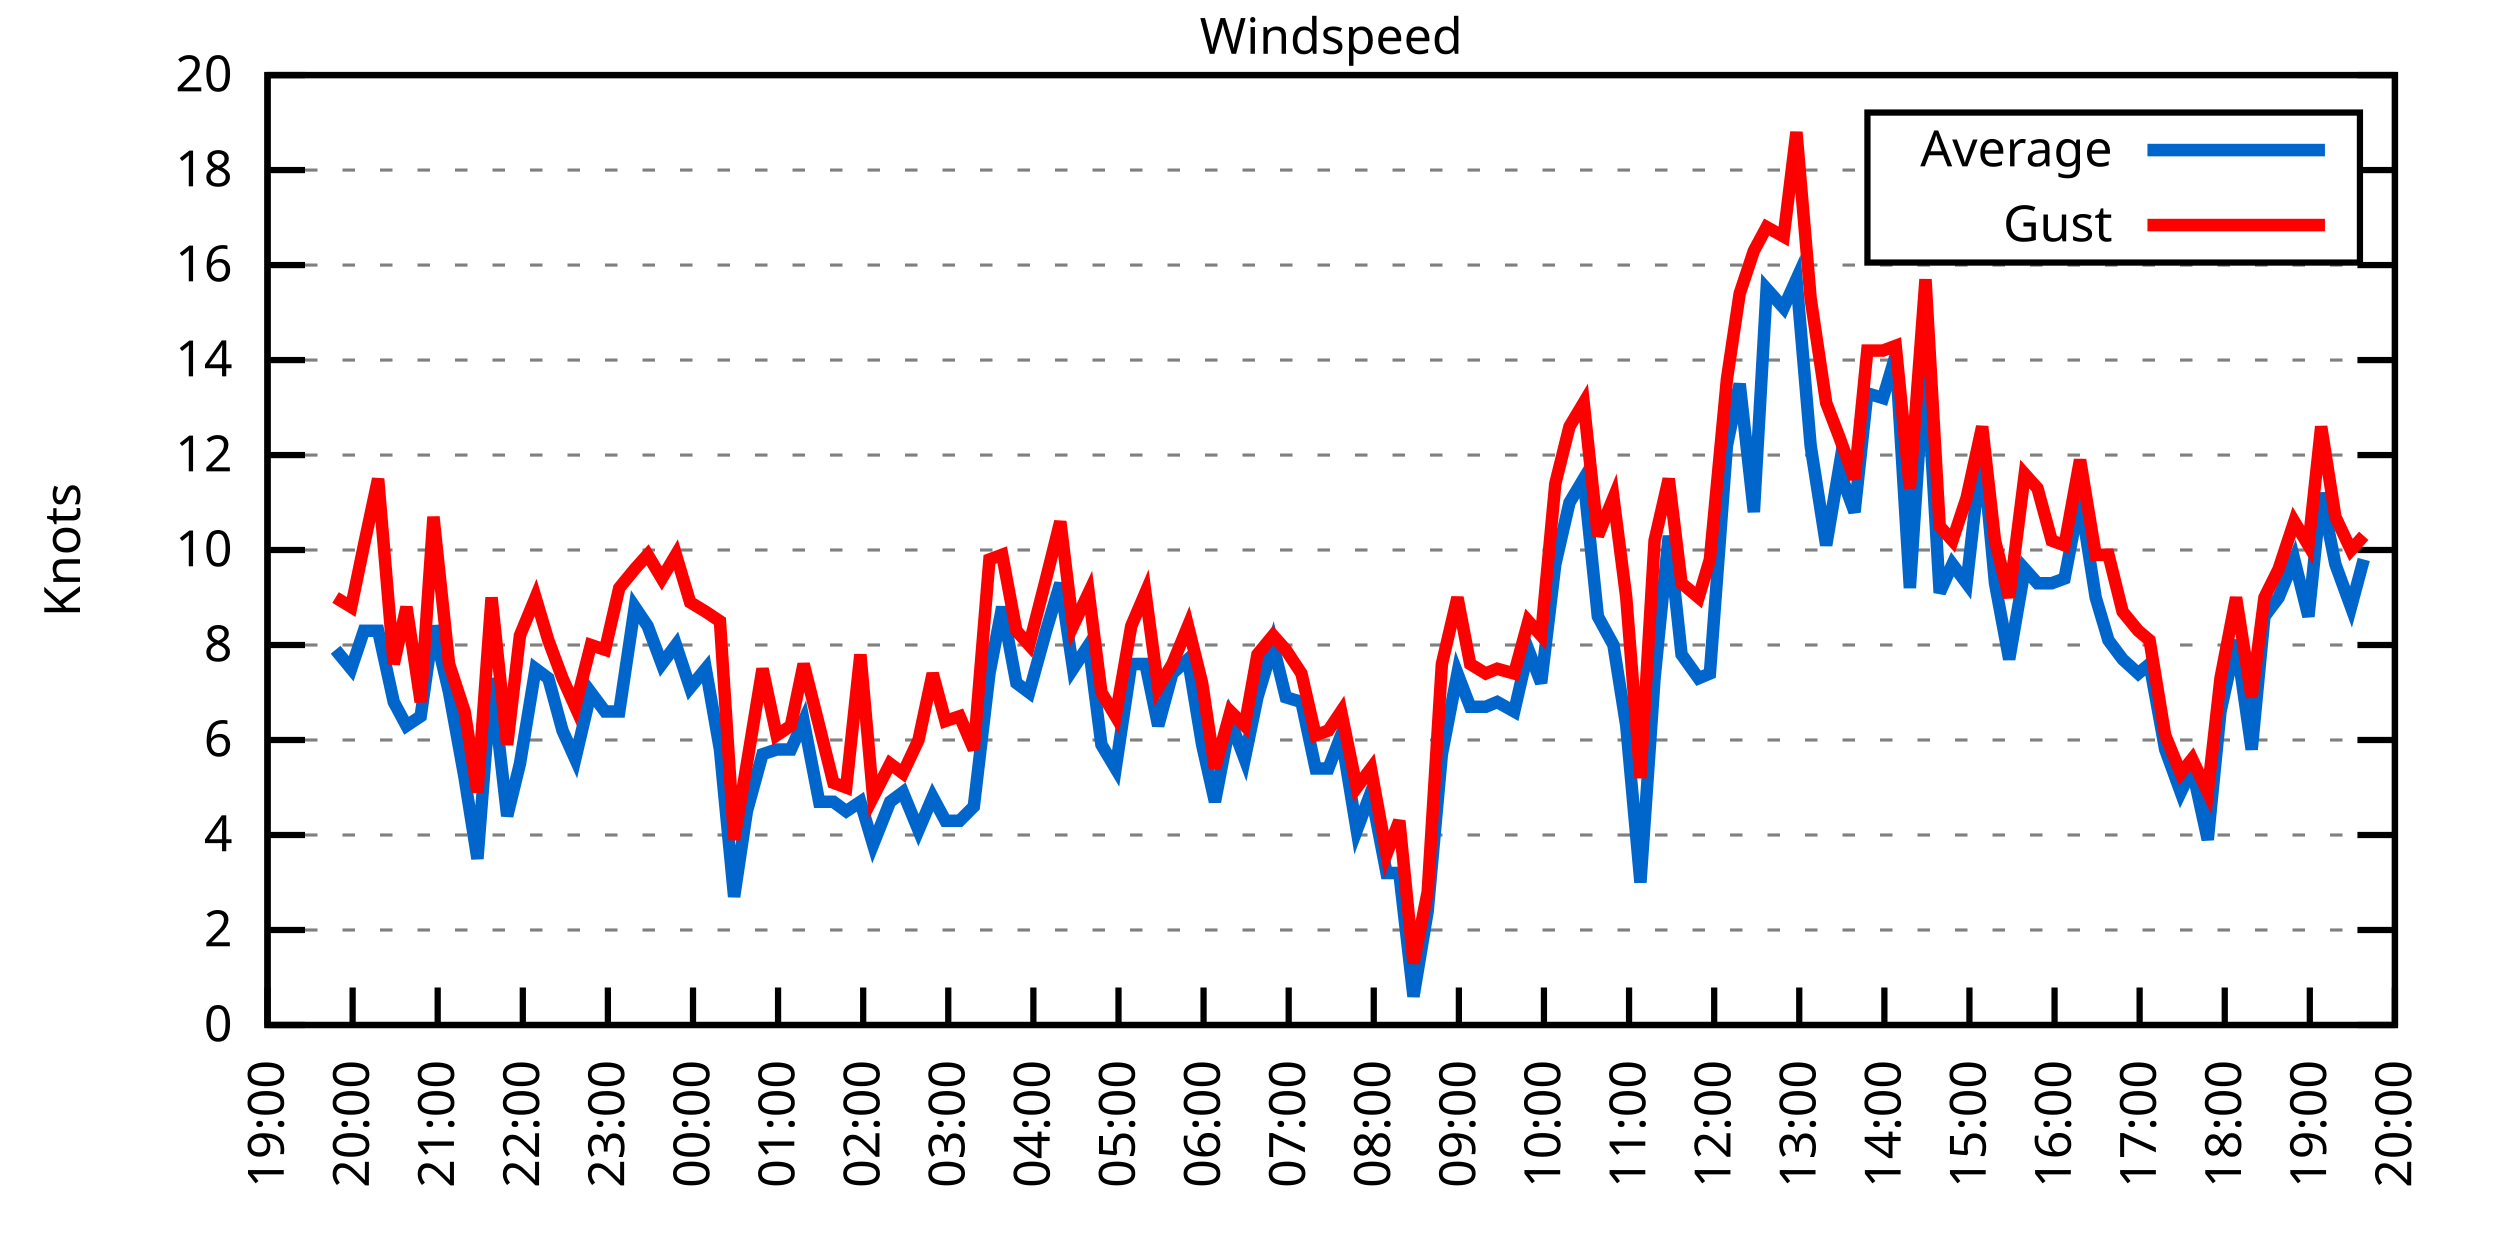
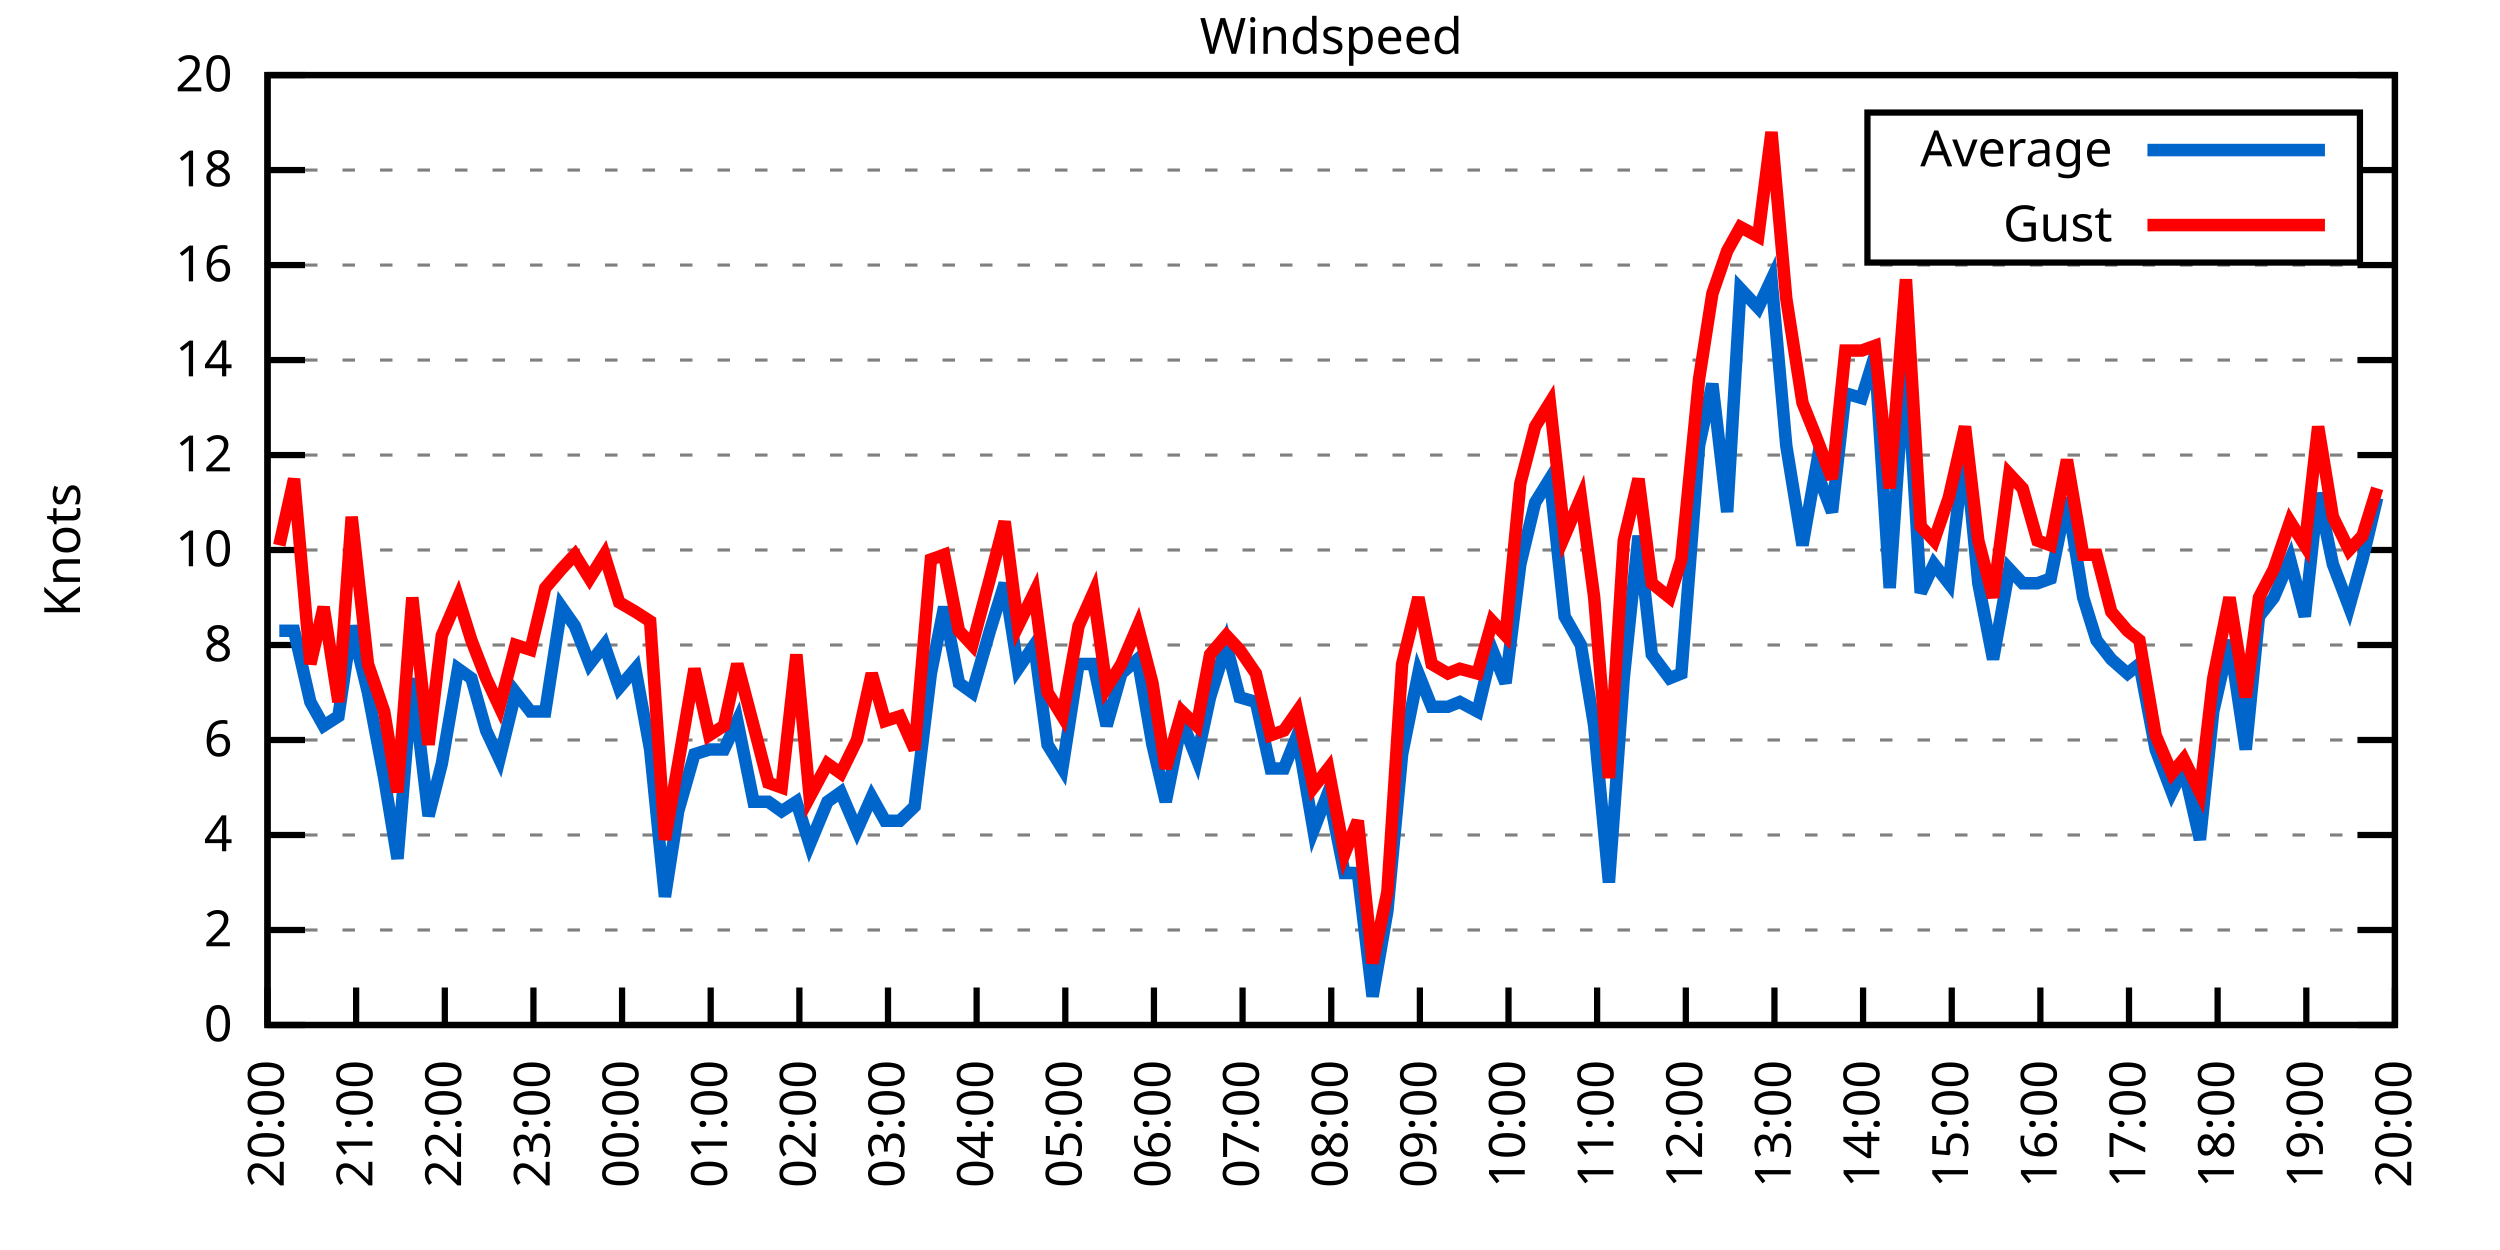
<svg xmlns="http://www.w3.org/2000/svg" xmlns:xlink="http://www.w3.org/1999/xlink" width="400" height="200" viewBox="0 0 400 200">
  <g id="gnuplot_canvas">
    <rect x="0" y="0" width="400" height="200" fill="none" />
    <defs>
      <circle id="gpDot" r="0.5" stroke-width="0.5" stroke="currentColor" />
      <path id="gpPt0" stroke-width="0.333" stroke="currentColor" d="M-1,0 h2 M0,-1 v2" />
      <path id="gpPt1" stroke-width="0.333" stroke="currentColor" d="M-1,-1 L1,1 M1,-1 L-1,1" />
      <path id="gpPt2" stroke-width="0.333" stroke="currentColor" d="M-1,0 L1,0 M0,-1 L0,1 M-1,-1 L1,1 M-1,1 L1,-1" />
      <rect id="gpPt3" stroke-width="0.333" stroke="currentColor" x="-1" y="-1" width="2" height="2" />
      <rect id="gpPt4" stroke-width="0.333" stroke="currentColor" fill="currentColor" x="-1" y="-1" width="2" height="2" />
      <circle id="gpPt5" stroke-width="0.333" stroke="currentColor" cx="0" cy="0" r="1" />
      <use xlink:href="#gpPt5" id="gpPt6" fill="currentColor" stroke="none" />
      <path id="gpPt7" stroke-width="0.333" stroke="currentColor" d="M0,-1.33 L-1.33,0.67 L1.33,0.67 z" />
      <use xlink:href="#gpPt7" id="gpPt8" fill="currentColor" stroke="none" />
      <use xlink:href="#gpPt7" id="gpPt9" stroke="currentColor" transform="rotate(180)" />
      <use xlink:href="#gpPt9" id="gpPt10" fill="currentColor" stroke="none" />
      <use xlink:href="#gpPt3" id="gpPt11" stroke="currentColor" transform="rotate(45)" />
      <use xlink:href="#gpPt11" id="gpPt12" fill="currentColor" stroke="none" />
      <path id="gpPt13" stroke-width="0.333" stroke="currentColor" d="M0,1.330 L1.265,0.411 L0.782,-1.067 L-0.782,-1.076 L-1.265,0.411 z" />
      <use xlink:href="#gpPt13" id="gpPt14" fill="currentColor" stroke="none" />
      <filter id="textbox" filterUnits="objectBoundingBox" x="0" y="0" height="1" width="1">
        <feFlood flood-color="white" flood-opacity="1" result="bgnd" />
        <feComposite in="SourceGraphic" in2="bgnd" operator="atop" />
      </filter>
      <filter id="greybox" filterUnits="objectBoundingBox" x="0" y="0" height="1" width="1">
        <feFlood flood-color="lightgrey" flood-opacity="1" result="grey" />
        <feComposite in="SourceGraphic" in2="grey" operator="atop" />
      </filter>
    </defs>
    <g fill="none" color="white" stroke="currentColor" stroke-width="1.00" stroke-linecap="butt" stroke-linejoin="miter">
</g>
    <g fill="none" color="black" stroke="currentColor" stroke-width="1.00" stroke-linecap="butt" stroke-linejoin="miter">
      <g stroke="none" shape-rendering="crispEdges">
        <polygon fill="rgb(255, 255, 255)" points="42.80,164.00 383.18,164.00 383.18,12.02 42.80,12.02 " />
      </g>
    </g>
    <g fill="none" color="black" stroke="currentColor" stroke-width="1.00" stroke-linecap="butt" stroke-linejoin="miter">
</g>
    <g fill="none" color="black" stroke="black" stroke-width="0.50" stroke-linecap="butt" stroke-linejoin="miter">
</g>
    <g fill="none" color="gray" stroke="currentColor" stroke-width="0.50" stroke-linecap="butt" stroke-linejoin="miter">
      <path stroke="gray" stroke-dasharray="2,4" class="gridline" d="M42.80,164.00 L383.19,164.00  " />
    </g>
    <g fill="none" color="gray" stroke="gray" stroke-width="1.00" stroke-linecap="butt" stroke-linejoin="miter">
</g>
    <g fill="none" color="black" stroke="currentColor" stroke-width="1.00" stroke-linecap="butt" stroke-linejoin="miter">
      <path stroke="black" d="M42.80,164.00 L48.80,164.00 M383.19,164.00 L377.19,164.00  " />
      <g transform="translate(37.20,166.60)" stroke="none" fill="black" font-family="Sans" font-size="8.00" text-anchor="end">
        <text>
          <tspan font-family="Sans"> 0</tspan>
        </text>
      </g>
    </g>
    <g fill="none" color="black" stroke="currentColor" stroke-width="1.00" stroke-linecap="butt" stroke-linejoin="miter">
</g>
    <g fill="none" color="black" stroke="black" stroke-width="0.50" stroke-linecap="butt" stroke-linejoin="miter">
</g>
    <g fill="none" color="gray" stroke="currentColor" stroke-width="0.50" stroke-linecap="butt" stroke-linejoin="miter">
      <path stroke="gray" stroke-dasharray="2,4" class="gridline" d="M42.80,148.80 L383.19,148.80  " />
    </g>
    <g fill="none" color="gray" stroke="gray" stroke-width="1.00" stroke-linecap="butt" stroke-linejoin="miter">
</g>
    <g fill="none" color="black" stroke="currentColor" stroke-width="1.00" stroke-linecap="butt" stroke-linejoin="miter">
      <path stroke="black" d="M42.80,148.80 L48.80,148.80 M383.19,148.80 L377.19,148.80  " />
      <g transform="translate(37.20,151.40)" stroke="none" fill="black" font-family="Sans" font-size="8.00" text-anchor="end">
        <text>
          <tspan font-family="Sans"> 2</tspan>
        </text>
      </g>
    </g>
    <g fill="none" color="black" stroke="currentColor" stroke-width="1.00" stroke-linecap="butt" stroke-linejoin="miter">
</g>
    <g fill="none" color="black" stroke="black" stroke-width="0.50" stroke-linecap="butt" stroke-linejoin="miter">
</g>
    <g fill="none" color="gray" stroke="currentColor" stroke-width="0.50" stroke-linecap="butt" stroke-linejoin="miter">
      <path stroke="gray" stroke-dasharray="2,4" class="gridline" d="M42.80,133.60 L383.19,133.60  " />
    </g>
    <g fill="none" color="gray" stroke="gray" stroke-width="1.00" stroke-linecap="butt" stroke-linejoin="miter">
</g>
    <g fill="none" color="black" stroke="currentColor" stroke-width="1.00" stroke-linecap="butt" stroke-linejoin="miter">
      <path stroke="black" d="M42.80,133.60 L48.80,133.60 M383.19,133.60 L377.19,133.60  " />
      <g transform="translate(37.20,136.20)" stroke="none" fill="black" font-family="Sans" font-size="8.00" text-anchor="end">
        <text>
          <tspan font-family="Sans"> 4</tspan>
        </text>
      </g>
    </g>
    <g fill="none" color="black" stroke="currentColor" stroke-width="1.00" stroke-linecap="butt" stroke-linejoin="miter">
</g>
    <g fill="none" color="black" stroke="black" stroke-width="0.50" stroke-linecap="butt" stroke-linejoin="miter">
</g>
    <g fill="none" color="gray" stroke="currentColor" stroke-width="0.50" stroke-linecap="butt" stroke-linejoin="miter">
      <path stroke="gray" stroke-dasharray="2,4" class="gridline" d="M42.80,118.40 L383.19,118.40  " />
    </g>
    <g fill="none" color="gray" stroke="gray" stroke-width="1.00" stroke-linecap="butt" stroke-linejoin="miter">
</g>
    <g fill="none" color="black" stroke="currentColor" stroke-width="1.00" stroke-linecap="butt" stroke-linejoin="miter">
      <path stroke="black" d="M42.80,118.40 L48.80,118.40 M383.19,118.40 L377.19,118.40  " />
      <g transform="translate(37.20,121.00)" stroke="none" fill="black" font-family="Sans" font-size="8.00" text-anchor="end">
        <text>
          <tspan font-family="Sans"> 6</tspan>
        </text>
      </g>
    </g>
    <g fill="none" color="black" stroke="currentColor" stroke-width="1.00" stroke-linecap="butt" stroke-linejoin="miter">
</g>
    <g fill="none" color="black" stroke="black" stroke-width="0.50" stroke-linecap="butt" stroke-linejoin="miter">
</g>
    <g fill="none" color="gray" stroke="currentColor" stroke-width="0.50" stroke-linecap="butt" stroke-linejoin="miter">
      <path stroke="gray" stroke-dasharray="2,4" class="gridline" d="M42.80,103.20 L383.19,103.20  " />
    </g>
    <g fill="none" color="gray" stroke="gray" stroke-width="1.00" stroke-linecap="butt" stroke-linejoin="miter">
</g>
    <g fill="none" color="black" stroke="currentColor" stroke-width="1.00" stroke-linecap="butt" stroke-linejoin="miter">
      <path stroke="black" d="M42.80,103.20 L48.80,103.20 M383.19,103.20 L377.19,103.20  " />
      <g transform="translate(37.20,105.80)" stroke="none" fill="black" font-family="Sans" font-size="8.00" text-anchor="end">
        <text>
          <tspan font-family="Sans"> 8</tspan>
        </text>
      </g>
    </g>
    <g fill="none" color="black" stroke="currentColor" stroke-width="1.00" stroke-linecap="butt" stroke-linejoin="miter">
</g>
    <g fill="none" color="black" stroke="black" stroke-width="0.50" stroke-linecap="butt" stroke-linejoin="miter">
</g>
    <g fill="none" color="gray" stroke="currentColor" stroke-width="0.50" stroke-linecap="butt" stroke-linejoin="miter">
      <path stroke="gray" stroke-dasharray="2,4" class="gridline" d="M42.80,88.00 L383.19,88.00  " />
    </g>
    <g fill="none" color="gray" stroke="gray" stroke-width="1.00" stroke-linecap="butt" stroke-linejoin="miter">
</g>
    <g fill="none" color="black" stroke="currentColor" stroke-width="1.00" stroke-linecap="butt" stroke-linejoin="miter">
      <path stroke="black" d="M42.80,88.00 L48.80,88.00 M383.19,88.00 L377.19,88.00  " />
      <g transform="translate(37.20,90.60)" stroke="none" fill="black" font-family="Sans" font-size="8.00" text-anchor="end">
        <text>
          <tspan font-family="Sans"> 10</tspan>
        </text>
      </g>
    </g>
    <g fill="none" color="black" stroke="currentColor" stroke-width="1.00" stroke-linecap="butt" stroke-linejoin="miter">
</g>
    <g fill="none" color="black" stroke="black" stroke-width="0.50" stroke-linecap="butt" stroke-linejoin="miter">
</g>
    <g fill="none" color="gray" stroke="currentColor" stroke-width="0.50" stroke-linecap="butt" stroke-linejoin="miter">
      <path stroke="gray" stroke-dasharray="2,4" class="gridline" d="M42.80,72.81 L383.19,72.81  " />
    </g>
    <g fill="none" color="gray" stroke="gray" stroke-width="1.00" stroke-linecap="butt" stroke-linejoin="miter">
</g>
    <g fill="none" color="black" stroke="currentColor" stroke-width="1.00" stroke-linecap="butt" stroke-linejoin="miter">
      <path stroke="black" d="M42.80,72.81 L48.80,72.81 M383.19,72.81 L377.19,72.81  " />
      <g transform="translate(37.20,75.41)" stroke="none" fill="black" font-family="Sans" font-size="8.00" text-anchor="end">
        <text>
          <tspan font-family="Sans"> 12</tspan>
        </text>
      </g>
    </g>
    <g fill="none" color="black" stroke="currentColor" stroke-width="1.00" stroke-linecap="butt" stroke-linejoin="miter">
</g>
    <g fill="none" color="black" stroke="black" stroke-width="0.50" stroke-linecap="butt" stroke-linejoin="miter">
</g>
    <g fill="none" color="gray" stroke="currentColor" stroke-width="0.50" stroke-linecap="butt" stroke-linejoin="miter">
      <path stroke="gray" stroke-dasharray="2,4" class="gridline" d="M42.80,57.61 L383.19,57.61  " />
    </g>
    <g fill="none" color="gray" stroke="gray" stroke-width="1.00" stroke-linecap="butt" stroke-linejoin="miter">
</g>
    <g fill="none" color="black" stroke="currentColor" stroke-width="1.00" stroke-linecap="butt" stroke-linejoin="miter">
      <path stroke="black" d="M42.80,57.61 L48.80,57.61 M383.19,57.61 L377.19,57.61  " />
      <g transform="translate(37.20,60.21)" stroke="none" fill="black" font-family="Sans" font-size="8.00" text-anchor="end">
        <text>
          <tspan font-family="Sans"> 14</tspan>
        </text>
      </g>
    </g>
    <g fill="none" color="black" stroke="currentColor" stroke-width="1.00" stroke-linecap="butt" stroke-linejoin="miter">
</g>
    <g fill="none" color="black" stroke="black" stroke-width="0.50" stroke-linecap="butt" stroke-linejoin="miter">
</g>
    <g fill="none" color="gray" stroke="currentColor" stroke-width="0.50" stroke-linecap="butt" stroke-linejoin="miter">
      <path stroke="gray" stroke-dasharray="2,4" class="gridline" d="M42.80,42.41 L383.19,42.41  " />
    </g>
    <g fill="none" color="gray" stroke="gray" stroke-width="1.00" stroke-linecap="butt" stroke-linejoin="miter">
</g>
    <g fill="none" color="black" stroke="currentColor" stroke-width="1.00" stroke-linecap="butt" stroke-linejoin="miter">
      <path stroke="black" d="M42.80,42.41 L48.80,42.41 M383.19,42.41 L377.19,42.41  " />
      <g transform="translate(37.20,45.01)" stroke="none" fill="black" font-family="Sans" font-size="8.00" text-anchor="end">
        <text>
          <tspan font-family="Sans"> 16</tspan>
        </text>
      </g>
    </g>
    <g fill="none" color="black" stroke="currentColor" stroke-width="1.00" stroke-linecap="butt" stroke-linejoin="miter">
</g>
    <g fill="none" color="black" stroke="black" stroke-width="0.50" stroke-linecap="butt" stroke-linejoin="miter">
</g>
    <g fill="none" color="gray" stroke="currentColor" stroke-width="0.50" stroke-linecap="butt" stroke-linejoin="miter">
      <path stroke="gray" stroke-dasharray="2,4" class="gridline" d="M42.80,27.21 L298.79,27.21 M377.59,27.21 L383.19,27.21  " />
    </g>
    <g fill="none" color="gray" stroke="gray" stroke-width="1.00" stroke-linecap="butt" stroke-linejoin="miter">
</g>
    <g fill="none" color="black" stroke="currentColor" stroke-width="1.00" stroke-linecap="butt" stroke-linejoin="miter">
      <path stroke="black" d="M42.80,27.21 L48.80,27.21 M383.19,27.21 L377.19,27.21  " />
      <g transform="translate(37.20,29.81)" stroke="none" fill="black" font-family="Sans" font-size="8.00" text-anchor="end">
        <text>
          <tspan font-family="Sans"> 18</tspan>
        </text>
      </g>
    </g>
    <g fill="none" color="black" stroke="currentColor" stroke-width="1.00" stroke-linecap="butt" stroke-linejoin="miter">
</g>
    <g fill="none" color="black" stroke="black" stroke-width="0.50" stroke-linecap="butt" stroke-linejoin="miter">
</g>
    <g fill="none" color="gray" stroke="currentColor" stroke-width="0.50" stroke-linecap="butt" stroke-linejoin="miter">
      <path stroke="gray" stroke-dasharray="2,4" class="gridline" d="M42.80,12.01 L383.19,12.01  " />
    </g>
    <g fill="none" color="gray" stroke="gray" stroke-width="1.00" stroke-linecap="butt" stroke-linejoin="miter">
</g>
    <g fill="none" color="black" stroke="currentColor" stroke-width="1.00" stroke-linecap="butt" stroke-linejoin="miter">
      <path stroke="black" d="M42.80,12.01 L48.80,12.01 M383.19,12.01 L377.19,12.01  " />
      <g transform="translate(37.20,14.61)" stroke="none" fill="black" font-family="Sans" font-size="8.00" text-anchor="end">
        <text>
          <tspan font-family="Sans"> 20</tspan>
        </text>
      </g>
    </g>
    <g fill="none" color="black" stroke="currentColor" stroke-width="1.00" stroke-linecap="butt" stroke-linejoin="miter">
      <path stroke="black" d="M42.80,164.00 L42.80,158.00  " />
      <g transform="translate(45.40,169.60) rotate(270.00)" stroke="none" fill="black" font-family="Sans" font-size="8.00" text-anchor="end">
        <text>
-           <tspan font-family="Sans">19:00</tspan>
-         </text>
-       </g>
-     </g>
-     <g fill="none" color="black" stroke="currentColor" stroke-width="1.00" stroke-linecap="butt" stroke-linejoin="miter">
-       <path stroke="black" d="M56.42,164.00 L56.42,158.00  " />
-       <g transform="translate(59.02,169.60) rotate(270.00)" stroke="none" fill="black" font-family="Sans" font-size="8.00" text-anchor="end">
-         <text>
          <tspan font-family="Sans">20:00</tspan>
        </text>
      </g>
    </g>
    <g fill="none" color="black" stroke="currentColor" stroke-width="1.00" stroke-linecap="butt" stroke-linejoin="miter">
-       <path stroke="black" d="M70.03,164.00 L70.03,158.00  " />
-       <g transform="translate(72.63,169.60) rotate(270.00)" stroke="none" fill="black" font-family="Sans" font-size="8.00" text-anchor="end">
+       <path stroke="black" d="M56.98,164.00 L56.98,158.00  " />
+       <g transform="translate(59.58,169.60) rotate(270.00)" stroke="none" fill="black" font-family="Sans" font-size="8.00" text-anchor="end">
        <text>
          <tspan font-family="Sans">21:00</tspan>
        </text>
      </g>
    </g>
    <g fill="none" color="black" stroke="currentColor" stroke-width="1.00" stroke-linecap="butt" stroke-linejoin="miter">
-       <path stroke="black" d="M83.65,164.00 L83.65,158.00  " />
-       <g transform="translate(86.25,169.60) rotate(270.00)" stroke="none" fill="black" font-family="Sans" font-size="8.00" text-anchor="end">
+       <path stroke="black" d="M71.17,164.00 L71.17,158.00  " />
+       <g transform="translate(73.77,169.60) rotate(270.00)" stroke="none" fill="black" font-family="Sans" font-size="8.00" text-anchor="end">
        <text>
          <tspan font-family="Sans">22:00</tspan>
        </text>
      </g>
    </g>
    <g fill="none" color="black" stroke="currentColor" stroke-width="1.00" stroke-linecap="butt" stroke-linejoin="miter">
-       <path stroke="black" d="M97.26,164.00 L97.26,158.00  " />
-       <g transform="translate(99.86,169.60) rotate(270.00)" stroke="none" fill="black" font-family="Sans" font-size="8.00" text-anchor="end">
+       <path stroke="black" d="M85.35,164.00 L85.35,158.00  " />
+       <g transform="translate(87.95,169.60) rotate(270.00)" stroke="none" fill="black" font-family="Sans" font-size="8.00" text-anchor="end">
        <text>
          <tspan font-family="Sans">23:00</tspan>
        </text>
      </g>
    </g>
    <g fill="none" color="black" stroke="currentColor" stroke-width="1.00" stroke-linecap="butt" stroke-linejoin="miter">
-       <path stroke="black" d="M110.88,164.00 L110.88,158.00  " />
-       <g transform="translate(113.48,169.60) rotate(270.00)" stroke="none" fill="black" font-family="Sans" font-size="8.00" text-anchor="end">
+       <path stroke="black" d="M99.53,164.00 L99.53,158.00  " />
+       <g transform="translate(102.13,169.60) rotate(270.00)" stroke="none" fill="black" font-family="Sans" font-size="8.00" text-anchor="end">
        <text>
          <tspan font-family="Sans">00:00</tspan>
        </text>
      </g>
    </g>
    <g fill="none" color="black" stroke="currentColor" stroke-width="1.00" stroke-linecap="butt" stroke-linejoin="miter">
-       <path stroke="black" d="M124.49,164.00 L124.49,158.00  " />
-       <g transform="translate(127.09,169.60) rotate(270.00)" stroke="none" fill="black" font-family="Sans" font-size="8.00" text-anchor="end">
+       <path stroke="black" d="M113.71,164.00 L113.71,158.00  " />
+       <g transform="translate(116.31,169.60) rotate(270.00)" stroke="none" fill="black" font-family="Sans" font-size="8.00" text-anchor="end">
        <text>
          <tspan font-family="Sans">01:00</tspan>
        </text>
      </g>
    </g>
    <g fill="none" color="black" stroke="currentColor" stroke-width="1.00" stroke-linecap="butt" stroke-linejoin="miter">
-       <path stroke="black" d="M138.11,164.00 L138.11,158.00  " />
-       <g transform="translate(140.71,169.60) rotate(270.00)" stroke="none" fill="black" font-family="Sans" font-size="8.00" text-anchor="end">
+       <path stroke="black" d="M127.90,164.00 L127.90,158.00  " />
+       <g transform="translate(130.50,169.60) rotate(270.00)" stroke="none" fill="black" font-family="Sans" font-size="8.00" text-anchor="end">
        <text>
          <tspan font-family="Sans">02:00</tspan>
        </text>
      </g>
    </g>
    <g fill="none" color="black" stroke="currentColor" stroke-width="1.00" stroke-linecap="butt" stroke-linejoin="miter">
-       <path stroke="black" d="M151.72,164.00 L151.72,158.00  " />
-       <g transform="translate(154.32,169.60) rotate(270.00)" stroke="none" fill="black" font-family="Sans" font-size="8.00" text-anchor="end">
+       <path stroke="black" d="M142.08,164.00 L142.08,158.00  " />
+       <g transform="translate(144.68,169.60) rotate(270.00)" stroke="none" fill="black" font-family="Sans" font-size="8.00" text-anchor="end">
        <text>
          <tspan font-family="Sans">03:00</tspan>
        </text>
      </g>
    </g>
    <g fill="none" color="black" stroke="currentColor" stroke-width="1.00" stroke-linecap="butt" stroke-linejoin="miter">
-       <path stroke="black" d="M165.34,164.00 L165.34,158.00  " />
-       <g transform="translate(167.94,169.60) rotate(270.00)" stroke="none" fill="black" font-family="Sans" font-size="8.00" text-anchor="end">
+       <path stroke="black" d="M156.26,164.00 L156.26,158.00  " />
+       <g transform="translate(158.86,169.60) rotate(270.00)" stroke="none" fill="black" font-family="Sans" font-size="8.00" text-anchor="end">
        <text>
          <tspan font-family="Sans">04:00</tspan>
        </text>
      </g>
    </g>
    <g fill="none" color="black" stroke="currentColor" stroke-width="1.00" stroke-linecap="butt" stroke-linejoin="miter">
-       <path stroke="black" d="M178.96,164.00 L178.96,158.00  " />
-       <g transform="translate(181.56,169.60) rotate(270.00)" stroke="none" fill="black" font-family="Sans" font-size="8.00" text-anchor="end">
+       <path stroke="black" d="M170.45,164.00 L170.45,158.00  " />
+       <g transform="translate(173.05,169.60) rotate(270.00)" stroke="none" fill="black" font-family="Sans" font-size="8.00" text-anchor="end">
        <text>
          <tspan font-family="Sans">05:00</tspan>
        </text>
      </g>
    </g>
    <g fill="none" color="black" stroke="currentColor" stroke-width="1.00" stroke-linecap="butt" stroke-linejoin="miter">
-       <path stroke="black" d="M192.57,164.00 L192.57,158.00  " />
-       <g transform="translate(195.17,169.60) rotate(270.00)" stroke="none" fill="black" font-family="Sans" font-size="8.00" text-anchor="end">
+       <path stroke="black" d="M184.63,164.00 L184.63,158.00  " />
+       <g transform="translate(187.23,169.60) rotate(270.00)" stroke="none" fill="black" font-family="Sans" font-size="8.00" text-anchor="end">
        <text>
          <tspan font-family="Sans">06:00</tspan>
        </text>
      </g>
    </g>
    <g fill="none" color="black" stroke="currentColor" stroke-width="1.00" stroke-linecap="butt" stroke-linejoin="miter">
-       <path stroke="black" d="M206.19,164.00 L206.19,158.00  " />
-       <g transform="translate(208.79,169.60) rotate(270.00)" stroke="none" fill="black" font-family="Sans" font-size="8.00" text-anchor="end">
+       <path stroke="black" d="M198.81,164.00 L198.81,158.00  " />
+       <g transform="translate(201.41,169.60) rotate(270.00)" stroke="none" fill="black" font-family="Sans" font-size="8.00" text-anchor="end">
        <text>
          <tspan font-family="Sans">07:00</tspan>
        </text>
      </g>
    </g>
    <g fill="none" color="black" stroke="currentColor" stroke-width="1.00" stroke-linecap="butt" stroke-linejoin="miter">
-       <path stroke="black" d="M219.80,164.00 L219.80,158.00  " />
-       <g transform="translate(222.40,169.60) rotate(270.00)" stroke="none" fill="black" font-family="Sans" font-size="8.00" text-anchor="end">
+       <path stroke="black" d="M213.00,164.00 L213.00,158.00  " />
+       <g transform="translate(215.60,169.60) rotate(270.00)" stroke="none" fill="black" font-family="Sans" font-size="8.00" text-anchor="end">
        <text>
          <tspan font-family="Sans">08:00</tspan>
        </text>
      </g>
    </g>
    <g fill="none" color="black" stroke="currentColor" stroke-width="1.00" stroke-linecap="butt" stroke-linejoin="miter">
-       <path stroke="black" d="M233.42,164.00 L233.42,158.00  " />
-       <g transform="translate(236.02,169.60) rotate(270.00)" stroke="none" fill="black" font-family="Sans" font-size="8.00" text-anchor="end">
+       <path stroke="black" d="M227.18,164.00 L227.18,158.00  " />
+       <g transform="translate(229.78,169.60) rotate(270.00)" stroke="none" fill="black" font-family="Sans" font-size="8.00" text-anchor="end">
        <text>
          <tspan font-family="Sans">09:00</tspan>
        </text>
      </g>
    </g>
    <g fill="none" color="black" stroke="currentColor" stroke-width="1.00" stroke-linecap="butt" stroke-linejoin="miter">
-       <path stroke="black" d="M247.03,164.00 L247.03,158.00  " />
-       <g transform="translate(249.63,169.60) rotate(270.00)" stroke="none" fill="black" font-family="Sans" font-size="8.00" text-anchor="end">
+       <path stroke="black" d="M241.36,164.00 L241.36,158.00  " />
+       <g transform="translate(243.96,169.60) rotate(270.00)" stroke="none" fill="black" font-family="Sans" font-size="8.00" text-anchor="end">
        <text>
          <tspan font-family="Sans">10:00</tspan>
        </text>
      </g>
    </g>
    <g fill="none" color="black" stroke="currentColor" stroke-width="1.00" stroke-linecap="butt" stroke-linejoin="miter">
-       <path stroke="black" d="M260.65,164.00 L260.65,158.00  " />
-       <g transform="translate(263.25,169.60) rotate(270.00)" stroke="none" fill="black" font-family="Sans" font-size="8.00" text-anchor="end">
+       <path stroke="black" d="M255.54,164.00 L255.54,158.00  " />
+       <g transform="translate(258.14,169.60) rotate(270.00)" stroke="none" fill="black" font-family="Sans" font-size="8.00" text-anchor="end">
        <text>
          <tspan font-family="Sans">11:00</tspan>
        </text>
      </g>
    </g>
    <g fill="none" color="black" stroke="currentColor" stroke-width="1.00" stroke-linecap="butt" stroke-linejoin="miter">
-       <path stroke="black" d="M274.27,164.00 L274.27,158.00  " />
-       <g transform="translate(276.87,169.60) rotate(270.00)" stroke="none" fill="black" font-family="Sans" font-size="8.00" text-anchor="end">
+       <path stroke="black" d="M269.73,164.00 L269.73,158.00  " />
+       <g transform="translate(272.33,169.60) rotate(270.00)" stroke="none" fill="black" font-family="Sans" font-size="8.00" text-anchor="end">
        <text>
          <tspan font-family="Sans">12:00</tspan>
        </text>
      </g>
    </g>
    <g fill="none" color="black" stroke="currentColor" stroke-width="1.00" stroke-linecap="butt" stroke-linejoin="miter">
-       <path stroke="black" d="M287.88,164.00 L287.88,158.00  " />
-       <g transform="translate(290.48,169.60) rotate(270.00)" stroke="none" fill="black" font-family="Sans" font-size="8.00" text-anchor="end">
+       <path stroke="black" d="M283.91,164.00 L283.91,158.00  " />
+       <g transform="translate(286.51,169.60) rotate(270.00)" stroke="none" fill="black" font-family="Sans" font-size="8.00" text-anchor="end">
        <text>
          <tspan font-family="Sans">13:00</tspan>
        </text>
      </g>
    </g>
    <g fill="none" color="black" stroke="currentColor" stroke-width="1.00" stroke-linecap="butt" stroke-linejoin="miter">
-       <path stroke="black" d="M301.50,164.00 L301.50,158.00  " />
-       <g transform="translate(304.10,169.60) rotate(270.00)" stroke="none" fill="black" font-family="Sans" font-size="8.00" text-anchor="end">
+       <path stroke="black" d="M298.09,164.00 L298.09,158.00  " />
+       <g transform="translate(300.69,169.60) rotate(270.00)" stroke="none" fill="black" font-family="Sans" font-size="8.00" text-anchor="end">
        <text>
          <tspan font-family="Sans">14:00</tspan>
        </text>
      </g>
    </g>
    <g fill="none" color="black" stroke="currentColor" stroke-width="1.00" stroke-linecap="butt" stroke-linejoin="miter">
-       <path stroke="black" d="M315.11,164.00 L315.11,158.00  " />
-       <g transform="translate(317.71,169.60) rotate(270.00)" stroke="none" fill="black" font-family="Sans" font-size="8.00" text-anchor="end">
+       <path stroke="black" d="M312.28,164.00 L312.28,158.00  " />
+       <g transform="translate(314.88,169.60) rotate(270.00)" stroke="none" fill="black" font-family="Sans" font-size="8.00" text-anchor="end">
        <text>
          <tspan font-family="Sans">15:00</tspan>
        </text>
      </g>
    </g>
    <g fill="none" color="black" stroke="currentColor" stroke-width="1.00" stroke-linecap="butt" stroke-linejoin="miter">
-       <path stroke="black" d="M328.73,164.00 L328.73,158.00  " />
-       <g transform="translate(331.33,169.60) rotate(270.00)" stroke="none" fill="black" font-family="Sans" font-size="8.00" text-anchor="end">
+       <path stroke="black" d="M326.46,164.00 L326.46,158.00  " />
+       <g transform="translate(329.06,169.60) rotate(270.00)" stroke="none" fill="black" font-family="Sans" font-size="8.00" text-anchor="end">
        <text>
          <tspan font-family="Sans">16:00</tspan>
        </text>
      </g>
    </g>
    <g fill="none" color="black" stroke="currentColor" stroke-width="1.00" stroke-linecap="butt" stroke-linejoin="miter">
-       <path stroke="black" d="M342.34,164.00 L342.34,158.00  " />
-       <g transform="translate(344.94,169.60) rotate(270.00)" stroke="none" fill="black" font-family="Sans" font-size="8.00" text-anchor="end">
+       <path stroke="black" d="M340.64,164.00 L340.64,158.00  " />
+       <g transform="translate(343.24,169.60) rotate(270.00)" stroke="none" fill="black" font-family="Sans" font-size="8.00" text-anchor="end">
        <text>
          <tspan font-family="Sans">17:00</tspan>
        </text>
      </g>
    </g>
    <g fill="none" color="black" stroke="currentColor" stroke-width="1.00" stroke-linecap="butt" stroke-linejoin="miter">
-       <path stroke="black" d="M355.96,164.00 L355.96,158.00  " />
-       <g transform="translate(358.56,169.60) rotate(270.00)" stroke="none" fill="black" font-family="Sans" font-size="8.00" text-anchor="end">
+       <path stroke="black" d="M354.82,164.00 L354.82,158.00  " />
+       <g transform="translate(357.42,169.60) rotate(270.00)" stroke="none" fill="black" font-family="Sans" font-size="8.00" text-anchor="end">
        <text>
          <tspan font-family="Sans">18:00</tspan>
        </text>
      </g>
    </g>
    <g fill="none" color="black" stroke="currentColor" stroke-width="1.00" stroke-linecap="butt" stroke-linejoin="miter">
-       <path stroke="black" d="M369.57,164.00 L369.57,158.00  " />
-       <g transform="translate(372.17,169.60) rotate(270.00)" stroke="none" fill="black" font-family="Sans" font-size="8.00" text-anchor="end">
+       <path stroke="black" d="M369.01,164.00 L369.01,158.00  " />
+       <g transform="translate(371.61,169.60) rotate(270.00)" stroke="none" fill="black" font-family="Sans" font-size="8.00" text-anchor="end">
        <text>
          <tspan font-family="Sans">19:00</tspan>
        </text>
      </g>
    </g>
    <g fill="none" color="black" stroke="currentColor" stroke-width="1.00" stroke-linecap="butt" stroke-linejoin="miter">
      <path stroke="black" d="M383.19,164.00 L383.19,158.00  " />
      <g transform="translate(385.79,169.60) rotate(270.00)" stroke="none" fill="black" font-family="Sans" font-size="8.00" text-anchor="end">
        <text>
          <tspan font-family="Sans">20:00</tspan>
        </text>
      </g>
    </g>
    <g fill="none" color="black" stroke="currentColor" stroke-width="1.00" stroke-linecap="butt" stroke-linejoin="miter">
</g>
    <g fill="none" color="black" stroke="currentColor" stroke-width="1.00" stroke-linecap="butt" stroke-linejoin="miter">
      <path stroke="black" d="M42.80,12.01 L42.80,164.00 L383.19,164.00 L383.19,12.01 L42.80,12.01 Z  " />
    </g>
    <g fill="none" color="black" stroke="currentColor" stroke-width="1.00" stroke-linecap="butt" stroke-linejoin="miter">
</g>
    <g fill="none" color="black" stroke="currentColor" stroke-width="1.00" stroke-linecap="butt" stroke-linejoin="miter">
      <path stroke="black" d="M298.79,42.01 L298.79,18.01 L377.59,18.01 L377.59,42.01 L298.79,42.01 Z  " />
    </g>
    <g id="Windspeed_plot_1">
      <g fill="none" color="white" stroke="black" stroke-width="2.00" stroke-linecap="butt" stroke-linejoin="miter">
</g>
      <g fill="none" color="black" stroke="currentColor" stroke-width="2.00" stroke-linecap="butt" stroke-linejoin="miter">
        <g transform="translate(337.99,26.61)" stroke="none" fill="black" font-family="Sans" font-size="8.00" text-anchor="end">
          <text>
            <tspan font-family="Sans">Average</tspan>
          </text>
        </g>
      </g>
      <g fill="none" color="black" stroke="currentColor" stroke-width="2.00" stroke-linecap="butt" stroke-linejoin="miter">
-         <path stroke="rgb(  0, 102, 204)" d="M343.59,24.01 L371.99,24.01 M53.69,103.96 L56.19,107.00 L58.23,100.92 L60.50,100.92 L63.00,112.32 L65.04,116.12   L67.31,114.60 L69.35,100.16 L71.85,110.80 L74.34,124.48 L76.39,137.40 L78.65,108.52 L81.15,130.56 L83.19,122.20   L85.69,107.00 L87.73,108.52 L90.00,116.88 L92.04,121.44 L94.54,110.80 L96.81,113.84 L99.08,113.84 L101.57,97.12   L103.62,100.16 L105.89,106.24 L108.15,103.20 L110.42,110.04 L112.92,107.00 L115.19,119.92 L117.46,143.48 L119.50,129.80   L122.00,120.68 L124.27,119.92 L126.54,119.92 L128.58,115.36 L131.07,128.28 L133.34,128.28 L135.39,129.80 L137.66,128.28   L139.70,135.12 L142.42,128.28 L144.46,126.76 L146.96,132.84 L149.23,127.52 L151.27,131.32 L153.54,131.32 L155.81,129.04   L158.31,107.76 L160.35,97.12 L162.62,109.28 L164.66,110.80 L167.38,100.92 L169.65,93.32 L171.69,107.00 L174.19,103.20   L176.23,119.16 L178.50,122.96 L181.00,106.24 L183.27,106.24 L185.31,116.12 L187.58,107.76 L190.08,105.48 L192.34,119.16   L194.39,128.28 L196.88,115.36 L199.15,121.44 L201.19,111.56 L203.69,103.20 L205.73,111.56 L208.23,112.32 L210.50,122.96   L212.54,122.96 L214.58,117.64 L217.08,132.84 L219.35,126.76 L221.85,139.68 L223.89,139.68 L226.16,159.44 L228.43,145.76   L230.70,120.68 L233.19,107.76 L235.23,113.08 L237.73,113.08 L239.55,112.32 L242.27,113.84 L244.54,103.96 L246.58,109.28   L248.85,90.28 L251.12,80.41 L253.39,76.61 L255.66,98.64 L258.15,103.20 L260.20,116.12 L262.47,141.20 L264.73,108.52   L267.00,85.73 L269.05,104.72 L271.77,108.52 L273.58,107.76 L276.31,71.29 L278.35,61.41 L280.62,81.93 L282.66,46.21   L285.38,49.25 L287.43,44.69 L289.70,71.29 L292.19,87.25 L294.23,75.09 L296.73,81.93 L298.77,62.93 L301.27,63.69   L303.31,56.85 L305.58,94.08 L308.08,56.09 L310.35,94.84 L312.39,90.28 L314.66,93.32 L317.15,71.29 L319.20,93.32   L321.47,105.48 L323.96,91.04 L326.00,93.32 L328.27,93.32 L330.32,92.56 L332.81,79.65 L335.31,95.60 L337.35,102.44   L339.62,105.48 L342.12,107.76 L343.93,106.24 L346.43,119.92 L348.92,126.76 L350.74,122.96 L353.24,134.36 L355.28,113.84   L357.77,102.44 L360.27,119.92 L362.31,98.64 L364.58,95.60 L367.08,89.52 L369.35,98.64 L371.39,78.89 L373.66,90.28   L376.16,97.12 L378.20,89.52  " />
+         <path stroke="rgb(  0, 102, 204)" d="M343.59,24.01 L371.99,24.01 M44.69,100.92 L47.05,100.92 L49.66,112.32 L51.78,116.12 L54.15,114.60 L56.27,100.16   L58.87,110.80 L61.47,124.48 L63.60,137.40 L65.97,108.52 L68.57,130.56 L70.69,122.20 L73.29,107.00 L75.42,108.52   L77.78,116.88 L79.91,121.44 L82.51,110.80 L84.88,113.84 L87.24,113.84 L89.84,97.12 L91.97,100.16 L94.33,106.24   L96.70,103.20 L99.06,110.04 L101.66,107.00 L104.02,119.92 L106.39,143.48 L108.51,129.80 L111.11,120.68 L113.48,119.92   L115.84,119.92 L117.97,115.36 L120.57,128.28 L122.93,128.28 L125.06,129.80 L127.42,128.28 L129.55,135.12 L132.39,128.28   L134.52,126.76 L137.12,132.84 L139.48,127.52 L141.61,131.32 L143.97,131.32 L146.34,129.04 L148.94,107.76 L151.06,97.12   L153.43,109.28 L155.55,110.80 L158.39,100.92 L160.75,93.32 L162.88,107.00 L165.48,103.20 L167.61,119.16 L169.97,122.96   L172.57,106.24 L174.94,106.24 L177.06,116.12 L179.43,107.76 L182.03,105.48 L184.39,119.16 L186.52,128.28 L189.12,115.36   L191.48,121.44 L193.61,111.56 L196.21,103.20 L198.34,111.56 L200.94,112.32 L203.30,122.96 L205.43,122.96 L207.56,117.64   L210.16,132.84 L212.52,126.76 L215.12,139.68 L217.25,139.68 L219.61,159.44 L221.98,145.76 L224.34,120.68 L226.94,107.76   L229.07,113.08 L231.67,113.08 L233.56,112.32 L236.40,113.84 L238.76,103.96 L240.89,109.28 L243.25,90.28 L245.62,80.41   L247.98,76.61 L250.34,98.64 L252.94,103.20 L255.07,116.12 L257.43,141.20 L259.80,108.52 L262.16,85.73 L264.29,104.72   L267.13,108.52 L269.02,107.76 L271.85,71.29 L273.98,61.41 L276.35,81.93 L278.47,46.21 L281.31,49.25 L283.44,44.69   L285.80,71.29 L288.40,87.25 L290.53,75.09 L293.13,81.93 L295.26,62.93 L297.86,63.69 L299.98,56.85 L302.35,94.08   L304.95,56.09 L307.31,94.84 L309.44,90.28 L311.80,93.32 L314.40,71.29 L316.53,93.32 L318.89,105.48 L321.49,91.04   L323.62,93.32 L325.99,93.32 L328.11,92.56 L330.71,79.65 L333.31,95.60 L335.44,102.44 L337.80,105.48 L340.40,107.76   L342.30,106.24 L344.90,119.92 L347.50,126.76 L349.39,122.96 L351.99,134.36 L354.12,113.84 L356.72,102.44 L359.32,119.92   L361.44,98.64 L363.81,95.60 L366.41,89.52 L368.77,98.64 L370.90,78.89 L373.26,90.28 L375.86,97.12 L377.99,89.52   L380.35,79.65  " />
      </g>
    </g>
    <g id="Windspeed_plot_2">
      <g fill="none" color="black" stroke="currentColor" stroke-width="2.00" stroke-linecap="butt" stroke-linejoin="miter">
        <g transform="translate(337.99,38.61)" stroke="none" fill="black" font-family="Sans" font-size="8.00" text-anchor="end">
          <text>
            <tspan font-family="Sans">Gust</tspan>
          </text>
        </g>
      </g>
      <g fill="none" color="black" stroke="currentColor" stroke-width="2.00" stroke-linecap="butt" stroke-linejoin="miter">
-         <path stroke="rgb(255,   0,   0)" d="M343.59,36.01 L371.99,36.01 M53.69,95.60 L56.19,97.12 L58.23,87.25 L60.50,76.61 L63.00,106.24 L65.04,97.12   L67.31,112.32 L69.35,82.69 L71.85,106.24 L74.34,113.84 L76.39,126.76 L78.65,95.60 L81.15,119.16 L83.19,101.68   L85.69,95.60 L87.73,102.44 L90.00,108.52 L92.04,113.08 L94.54,103.20 L96.81,103.96 L99.08,94.08 L101.57,91.04   L103.62,88.76 L105.89,92.56 L108.15,88.76 L110.42,96.36 L112.92,97.88 L115.19,99.40 L117.46,134.36 L119.50,122.20   L122.00,107.00 L124.27,117.64 L126.54,116.12 L128.58,106.24 L131.07,116.12 L133.34,125.24 L135.39,126.00 L137.66,104.72   L139.70,127.52 L142.42,122.20 L144.46,123.72 L146.96,118.40 L149.23,107.76 L151.27,115.36 L153.54,114.60 L155.81,119.92   L158.31,89.52 L160.35,88.76 L162.62,100.92 L164.66,103.20 L167.38,92.56 L169.65,83.45 L171.69,100.16 L174.19,94.84   L176.23,110.80 L178.50,114.60 L181.00,100.16 L183.27,94.84 L185.31,110.04 L187.58,106.24 L190.08,100.16 L192.34,109.28   L194.39,122.96 L196.88,113.84 L199.15,116.12 L201.19,104.72 L203.69,101.68 L205.73,103.96 L208.23,107.76 L210.50,117.64   L212.54,116.88 L214.58,113.84 L217.08,126.00 L219.35,122.96 L221.85,136.64 L223.89,131.32 L226.16,154.12 L228.43,142.72   L230.70,106.24 L233.19,95.60 L235.23,106.24 L237.73,107.76 L239.55,107.00 L242.27,107.76 L244.54,99.40 L246.58,101.68   L248.85,77.37 L251.12,68.25 L253.39,64.45 L255.66,85.73 L258.15,79.65 L260.20,95.60 L262.47,124.48 L264.73,86.49   L267.00,76.61 L269.05,93.32 L271.77,95.60 L273.58,89.52 L276.31,60.65 L278.35,46.97 L280.62,40.13 L282.66,36.33   L285.38,37.85 L287.43,21.13 L289.70,47.73 L292.19,64.45 L294.23,69.77 L296.73,76.61 L298.77,56.09 L301.27,56.09   L303.31,55.33 L305.58,78.13 L308.08,44.69 L310.35,84.21 L312.39,86.49 L314.66,79.65 L317.15,68.25 L319.20,86.49   L321.47,95.60 L323.96,75.85 L326.00,78.13 L328.27,86.49 L330.32,87.25 L332.81,73.57 L335.31,88.76 L337.35,88.76   L339.62,97.88 L342.12,100.92 L343.93,102.44 L346.43,117.64 L348.92,123.72 L350.74,121.44 L353.24,126.76 L355.28,108.52   L357.77,95.60 L360.27,111.56 L362.31,95.60 L364.58,91.04 L367.08,83.45 L369.35,87.25 L371.39,68.25 L373.66,82.69   L376.16,88.00 L378.20,85.73  " />
+         <path stroke="rgb(255,   0,   0)" d="M343.59,36.01 L371.99,36.01 M44.69,87.25 L47.05,76.61 L49.66,106.24 L51.78,97.12 L54.15,112.32 L56.27,82.69   L58.87,106.24 L61.47,113.84 L63.60,126.76 L65.97,95.60 L68.57,119.16 L70.69,101.68 L73.29,95.60 L75.42,102.44   L77.78,108.52 L79.91,113.08 L82.51,103.20 L84.88,103.96 L87.24,94.08 L89.84,91.04 L91.97,88.76 L94.33,92.56   L96.70,88.76 L99.06,96.36 L101.66,97.88 L104.02,99.40 L106.39,134.36 L108.51,122.20 L111.11,107.00 L113.48,117.64   L115.84,116.12 L117.97,106.24 L120.57,116.12 L122.93,125.24 L125.06,126.00 L127.42,104.72 L129.55,127.52 L132.39,122.20   L134.52,123.72 L137.12,118.40 L139.48,107.76 L141.61,115.36 L143.97,114.60 L146.34,119.92 L148.94,89.52 L151.06,88.76   L153.43,100.92 L155.55,103.20 L158.39,92.56 L160.75,83.45 L162.88,100.16 L165.48,94.84 L167.61,110.80 L169.97,114.60   L172.57,100.16 L174.94,94.84 L177.06,110.04 L179.43,106.24 L182.03,100.16 L184.39,109.28 L186.52,122.96 L189.12,113.84   L191.48,116.12 L193.61,104.72 L196.21,101.68 L198.34,103.96 L200.94,107.76 L203.30,117.64 L205.43,116.88 L207.56,113.84   L210.16,126.00 L212.52,122.96 L215.12,136.64 L217.25,131.32 L219.61,154.12 L221.98,142.72 L224.34,106.24 L226.94,95.60   L229.07,106.24 L231.67,107.76 L233.56,107.00 L236.40,107.76 L238.76,99.40 L240.89,101.68 L243.25,77.37 L245.62,68.25   L247.98,64.45 L250.34,85.73 L252.94,79.65 L255.07,95.60 L257.43,124.48 L259.80,86.49 L262.16,76.61 L264.29,93.32   L267.13,95.60 L269.02,89.52 L271.85,60.65 L273.98,46.97 L276.35,40.13 L278.47,36.33 L281.31,37.85 L283.44,21.13   L285.80,47.73 L288.40,64.45 L290.53,69.77 L293.13,76.61 L295.26,56.09 L297.86,56.09 L299.98,55.33 L302.35,78.13   L304.95,44.69 L307.31,84.21 L309.44,86.49 L311.80,79.65 L314.40,68.25 L316.53,86.49 L318.89,95.60 L321.49,75.85   L323.62,78.13 L325.99,86.49 L328.11,87.25 L330.71,73.57 L333.31,88.76 L335.44,88.76 L337.80,97.88 L340.40,100.92   L342.30,102.44 L344.90,117.64 L347.50,123.72 L349.39,121.44 L351.99,126.76 L354.12,108.52 L356.72,95.60 L359.32,111.56   L361.44,95.60 L363.81,91.04 L366.41,83.45 L368.77,87.25 L370.90,68.25 L373.26,82.69 L375.86,88.00 L377.99,85.73   L380.35,78.13  " />
      </g>
    </g>
    <g fill="none" color="black" stroke="currentColor" stroke-width="2.00" stroke-linecap="butt" stroke-linejoin="miter">
</g>
    <g fill="none" color="black" stroke="black" stroke-width="1.00" stroke-linecap="butt" stroke-linejoin="miter">
</g>
    <g fill="none" color="black" stroke="currentColor" stroke-width="1.00" stroke-linecap="butt" stroke-linejoin="miter">
      <path stroke="black" d="M42.80,12.01 L42.80,164.00 L383.19,164.00 L383.19,12.01 L42.80,12.01 Z  " />
      <g transform="translate(12.80,88.01) rotate(270.00)" stroke="none" fill="black" font-family="Sans" font-size="8.00" text-anchor="middle">
        <text>
          <tspan font-family="Sans">Knots</tspan>
        </text>
      </g>
    </g>
    <g fill="none" color="black" stroke="currentColor" stroke-width="1.00" stroke-linecap="butt" stroke-linejoin="miter">
</g>
    <g fill="none" color="black" stroke="currentColor" stroke-width="1.00" stroke-linecap="butt" stroke-linejoin="miter">
      <g transform="translate(212.99,8.61)" stroke="none" fill="black" font-family="Sans" font-size="8.00" text-anchor="middle">
        <text>
          <tspan font-family="Sans">Windspeed</tspan>
        </text>
      </g>
    </g>
    <g fill="none" color="black" stroke="currentColor" stroke-width="1.00" stroke-linecap="butt" stroke-linejoin="miter">
</g>
  </g>
</svg>
